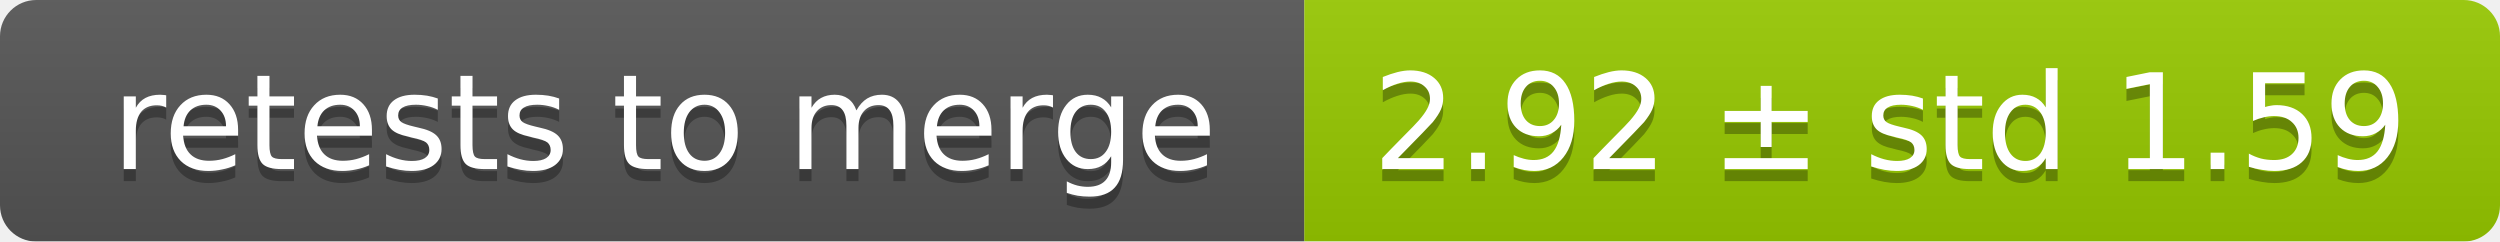
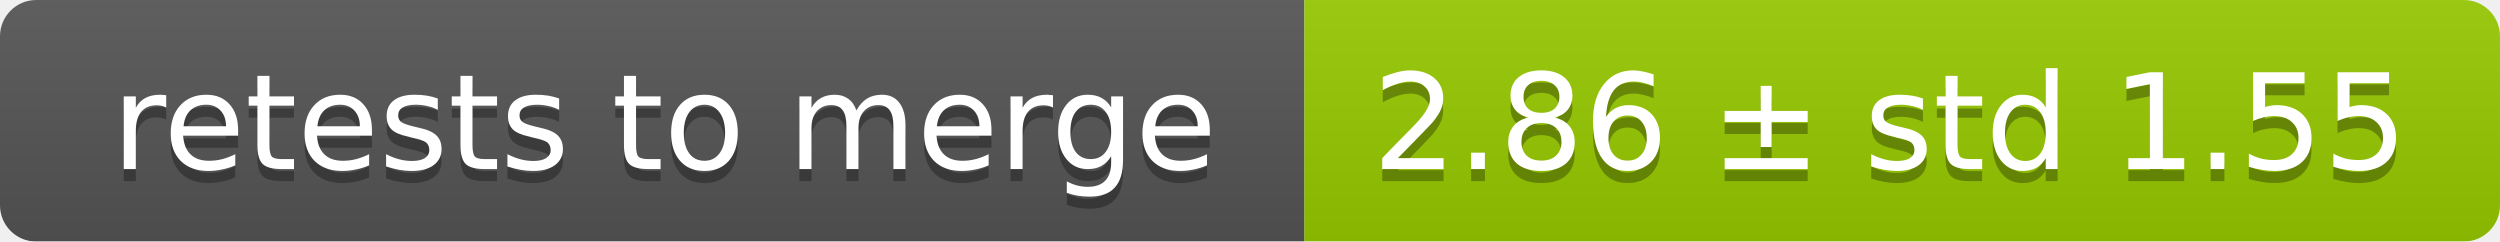
<svg xmlns="http://www.w3.org/2000/svg" width="207" height="20">
  <linearGradient id="smooth" x2="0" y2="100%">
    <stop offset="0" stop-color="#bbb" stop-opacity=".1" />
    <stop offset="1" stop-opacity=".1" />
  </linearGradient>
  <mask id="round">
    <rect width="207" height="20" rx="3" fill="#fff" />
  </mask>
  <g mask="url(#round)">
    <rect width="108" height="20" fill="#555" />
    <rect x="108" width="99" height="20" fill="#97ca00" />
    <rect width="207" height="20" fill="url(#smooth)" />
  </g>
  <g fill="#fff" text-anchor="middle" font-family="DejaVu Sans,Verdana,Geneva,sans-serif" font-size="11">
    <text x="55" y="15" fill="#010101" fill-opacity=".3">retests to merge</text>
    <text x="55" y="14">retests to merge</text>
-     <text x="156.5" y="15" fill="#010101" fill-opacity=".3">2.92 ± std 1.59</text>
-     <text x="156.5" y="14">2.92 ± std 1.59</text>
+     <text x="156.5" y="15" fill="#010101" fill-opacity=".3">2.86 ± std 1.55</text>
+     <text x="156.5" y="14">2.86 ± std 1.55</text>
  </g>
</svg>
